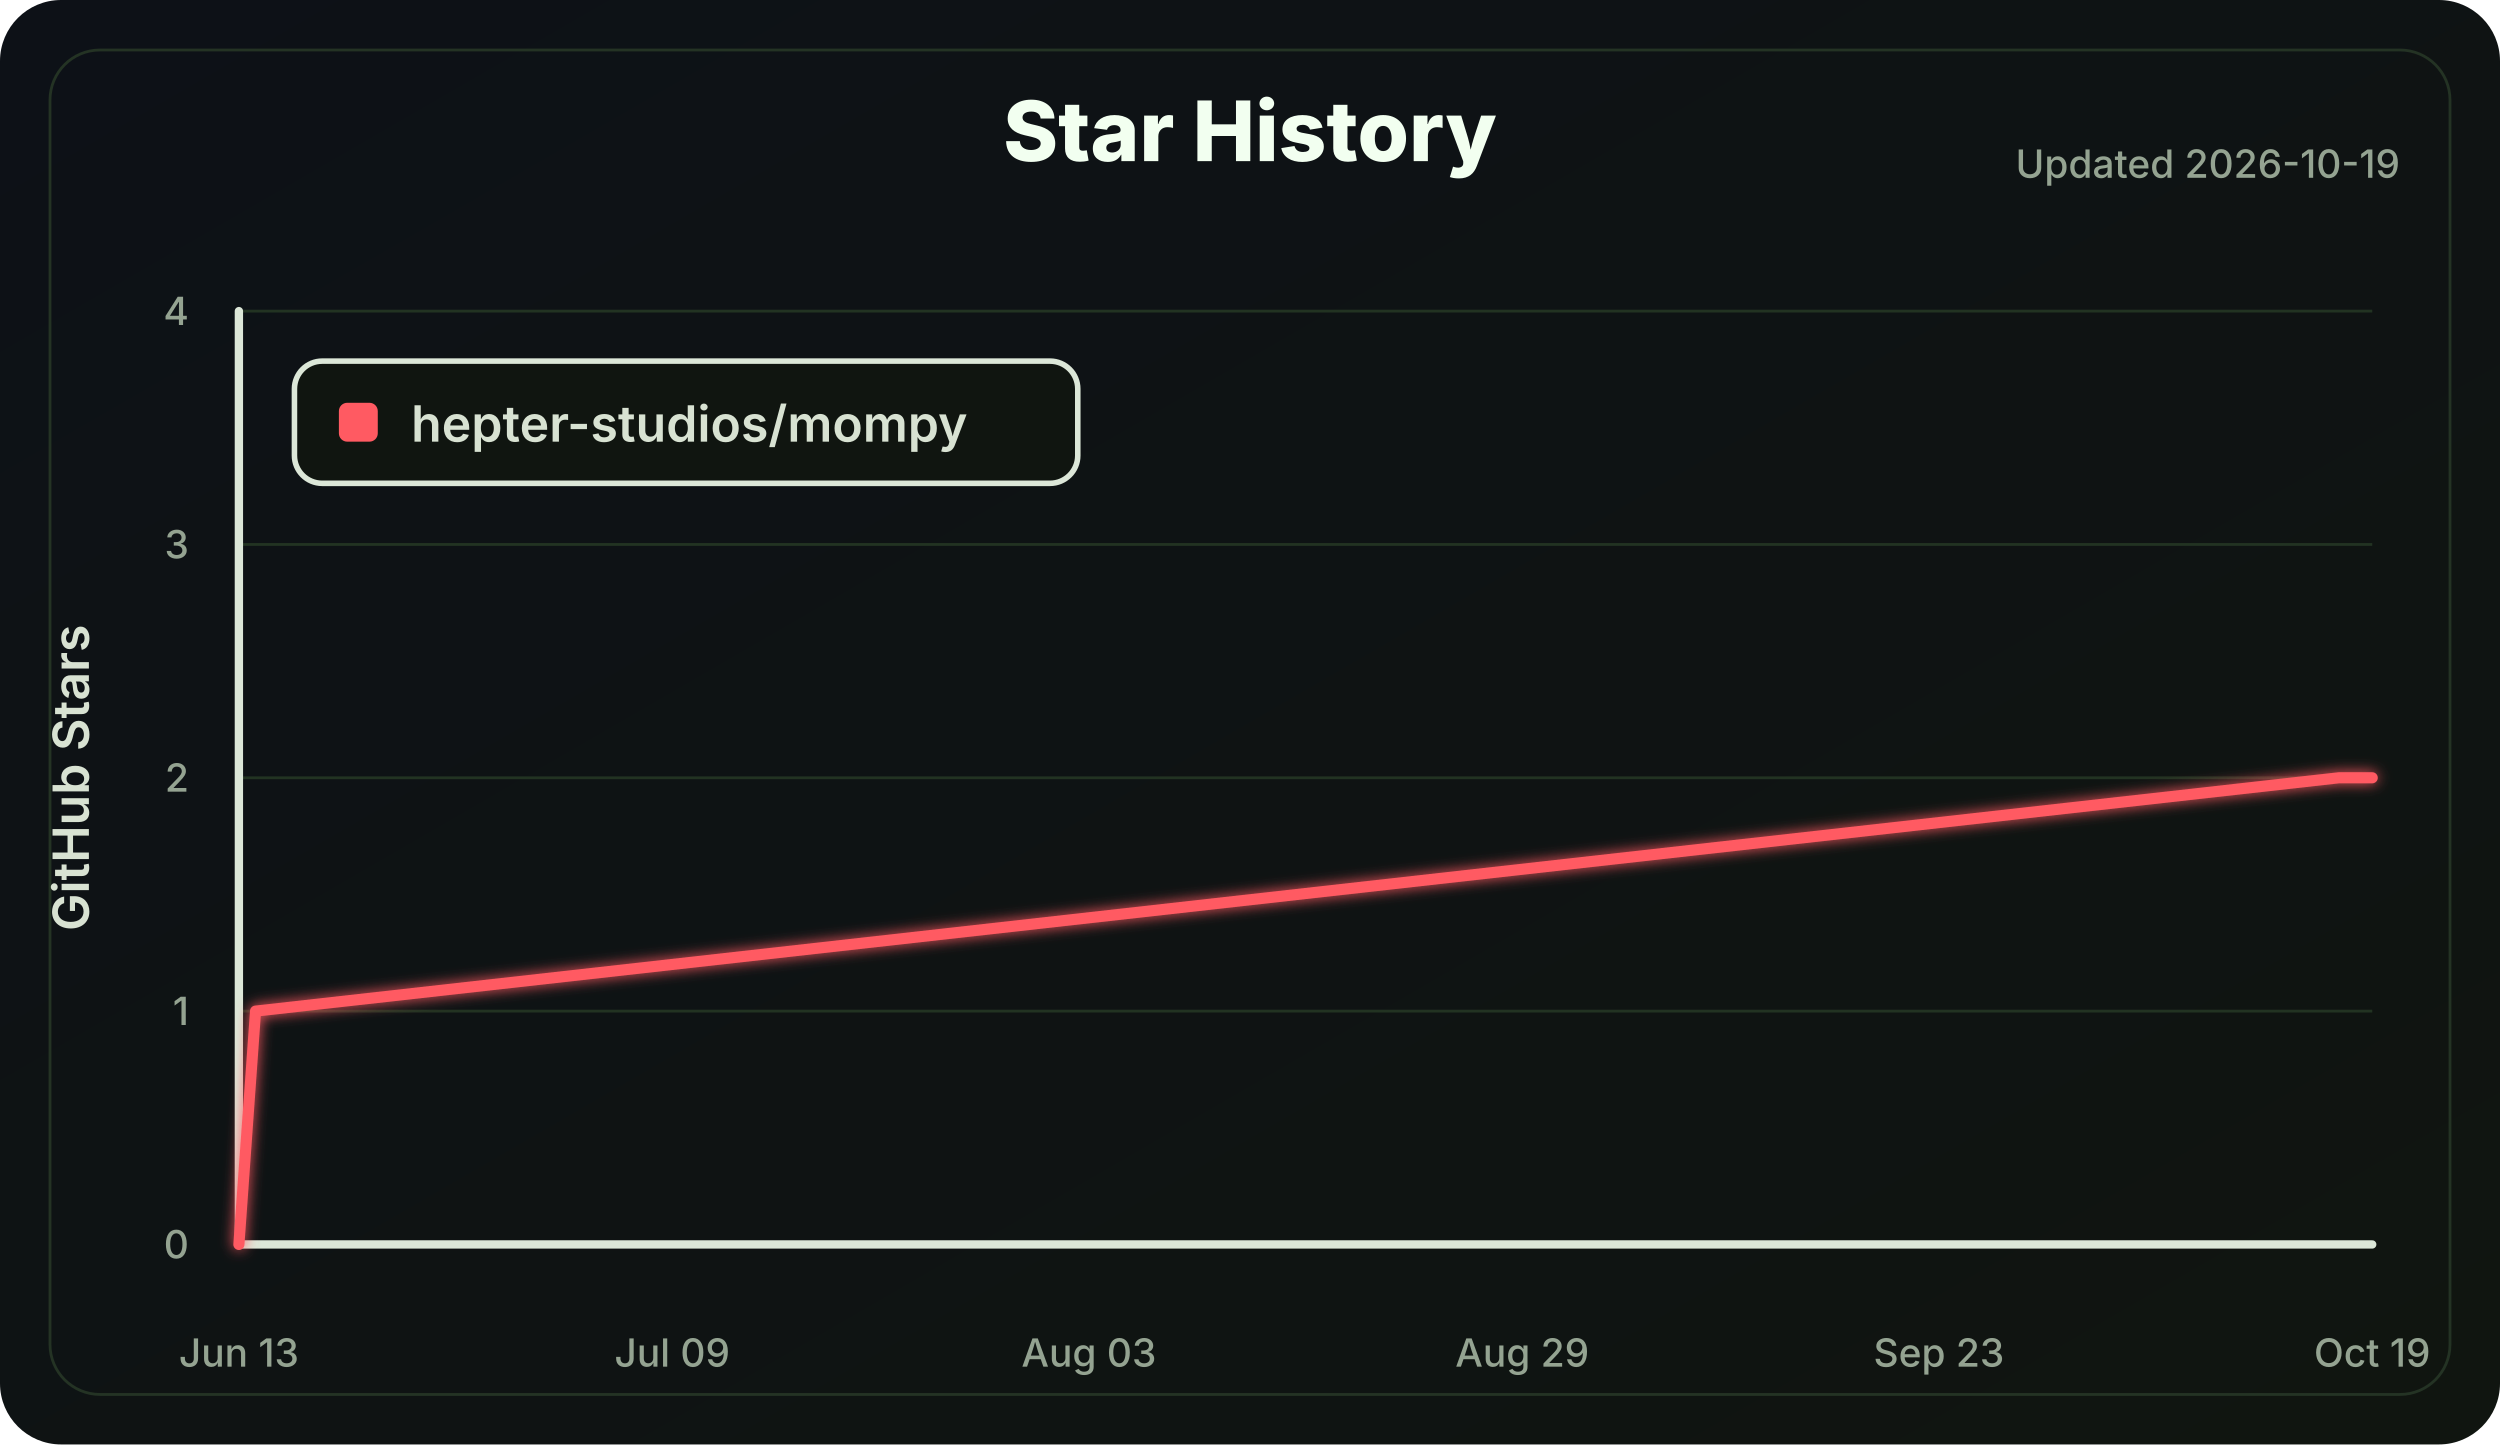
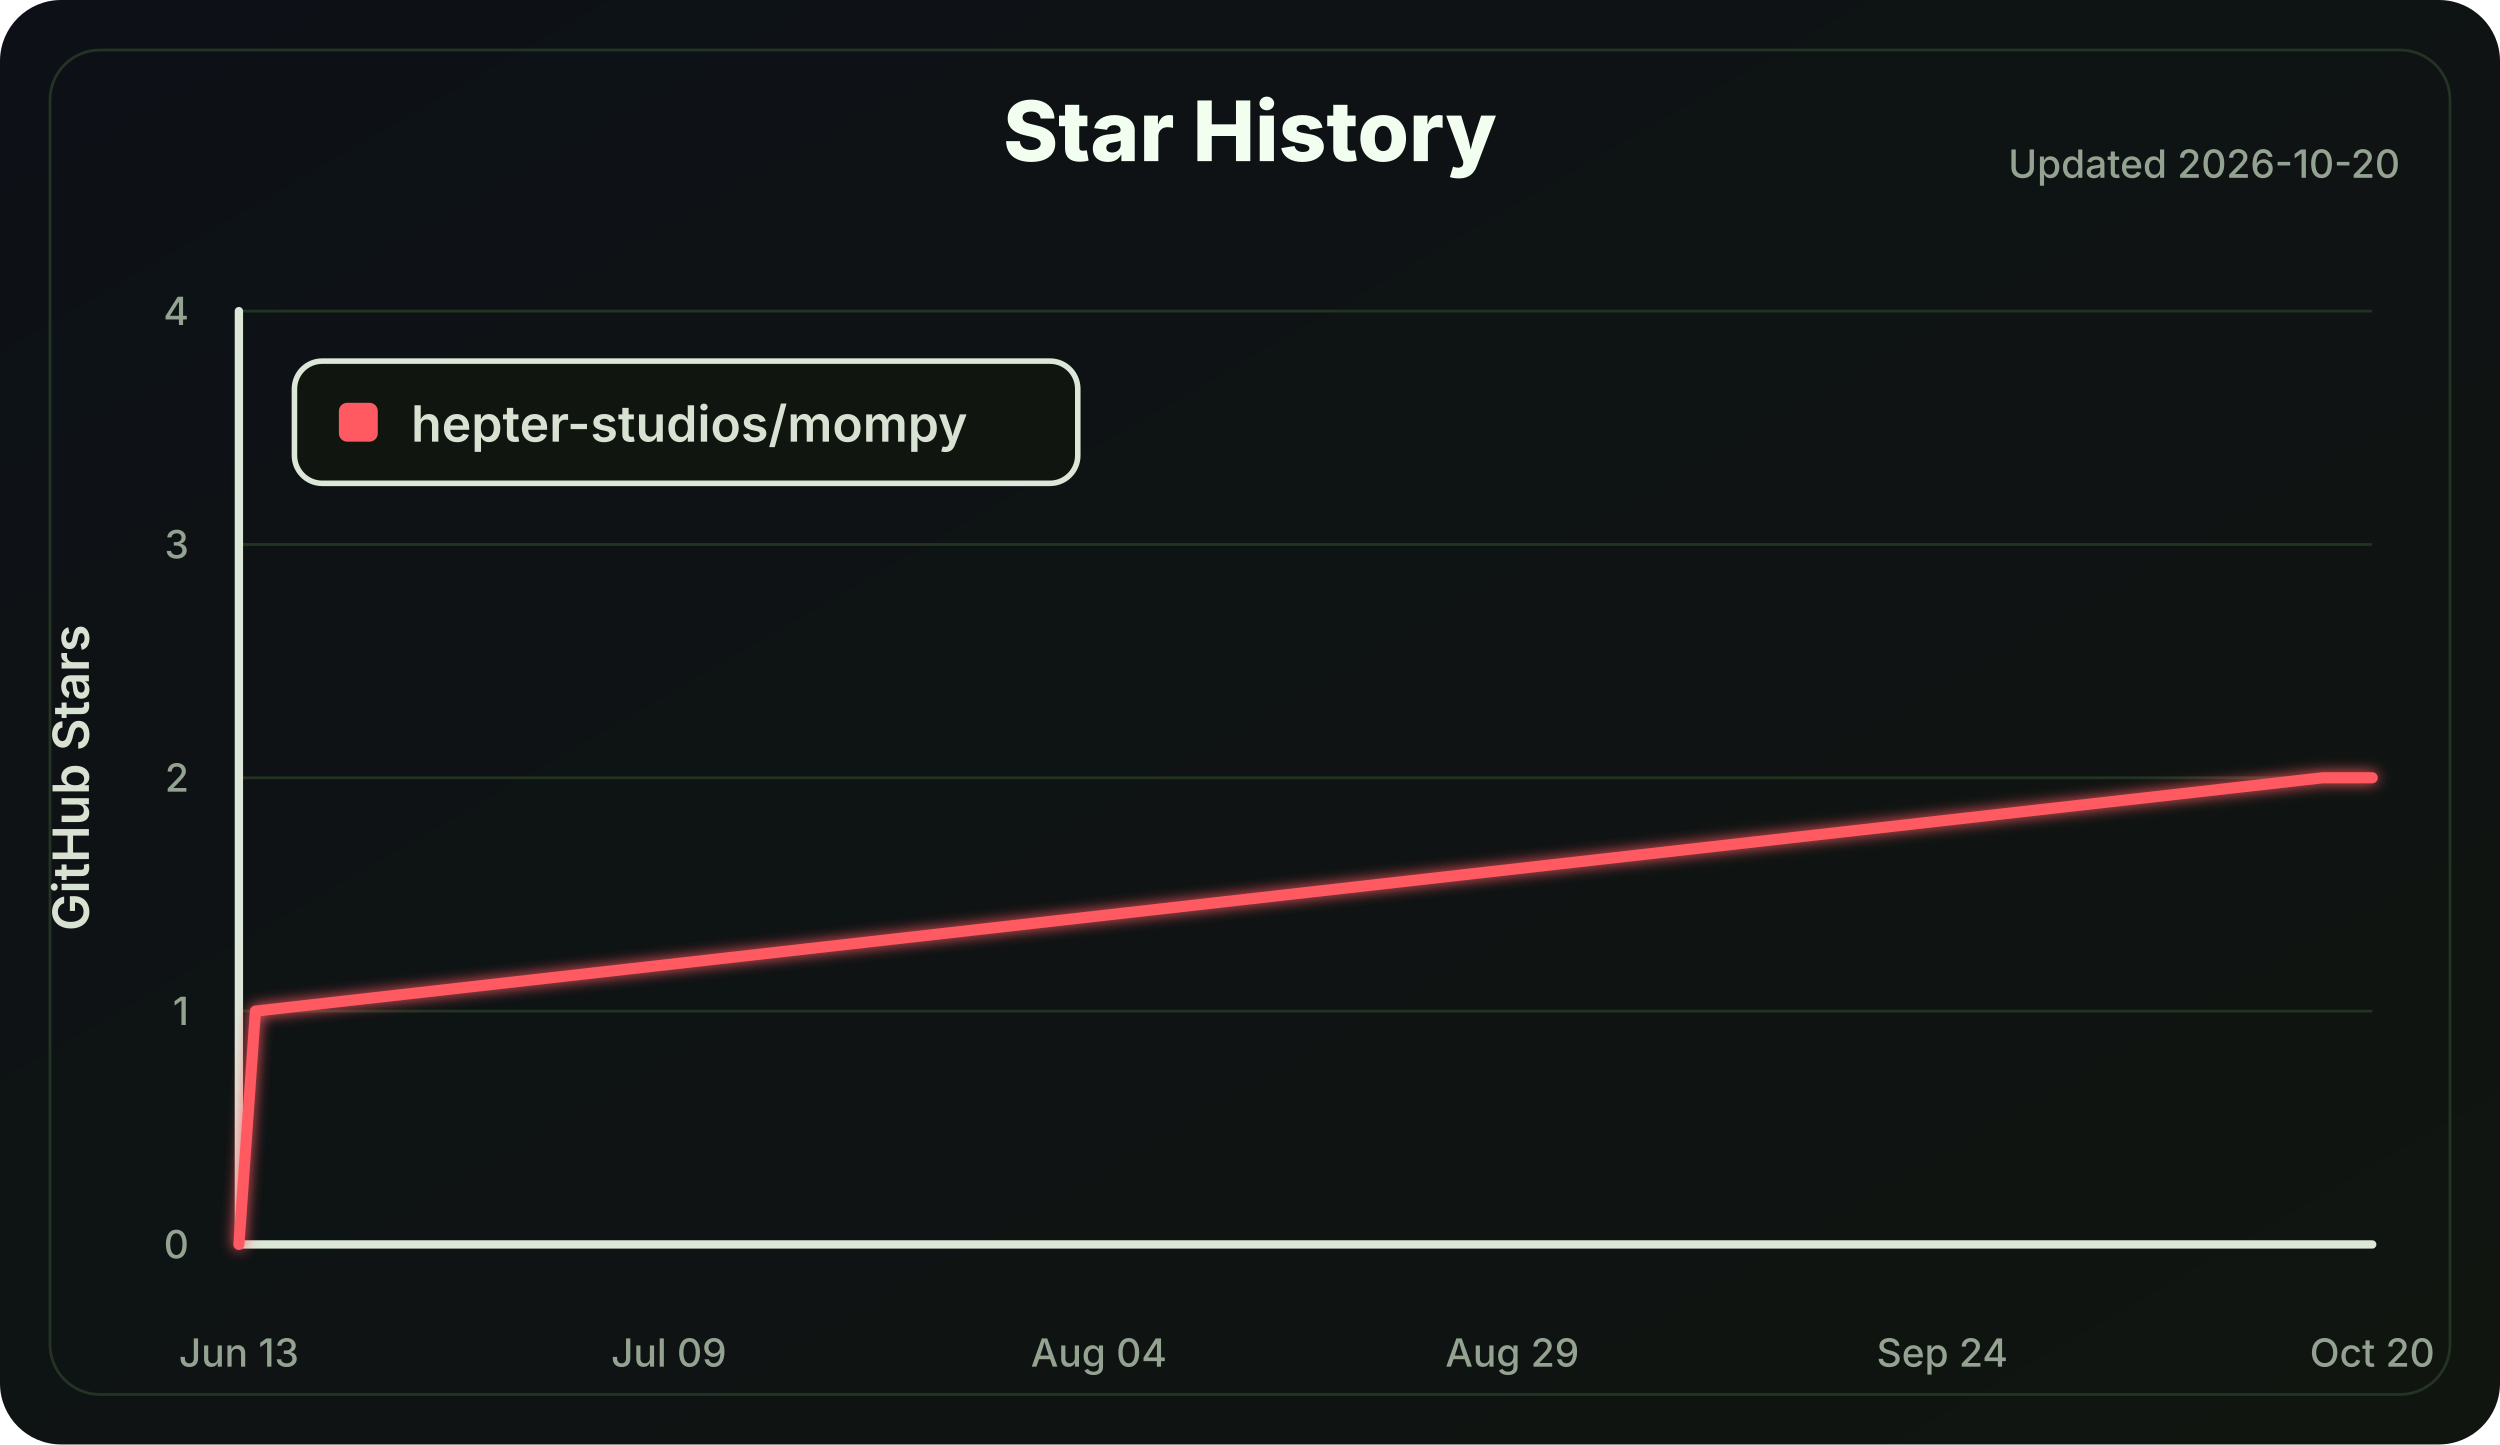
<svg xmlns="http://www.w3.org/2000/svg" width="900" height="520" viewBox="0 0 900 520" role="img" aria-labelledby="title desc">
  <defs>
    <linearGradient id="bg" x1="0" x2="1" y1="0" y2="1">
      <stop offset="0" stop-color="#0d1117" />
      <stop offset="1" stop-color="#101510" />
    </linearGradient>
    <filter id="softGlow" x="-30%" y="-30%" width="160%" height="160%">
      <feGaussianBlur stdDeviation="2.5" result="blur" />
      <feMerge>
        <feMergeNode in="blur" />
        <feMergeNode in="SourceGraphic" />
      </feMerge>
    </filter>
  </defs>
  <style>
    .label { fill: #d8e2d2; font: 600 18px Inter, Segoe UI, Arial, sans-serif; }
    .small { fill: #94a391; font: 500 14px Inter, Segoe UI, Arial, sans-serif; }
    .title { fill: #f2fff0; font: 800 30px Inter, Segoe UI, Arial, sans-serif; }
    .axis { stroke: #dce7d8; stroke-width: 3; stroke-linecap: round; }
    .grid line { stroke: #223322; stroke-width: 1; }
    .line { fill: none; stroke: #ff5a62; stroke-width: 4; stroke-linecap: round; stroke-linejoin: round; }
  </style>
  <rect width="100%" height="100%" rx="22" fill="url(#bg)" />
  <rect x="18" y="18" width="864" height="484" rx="18" fill="none" stroke="#243324" />
  <text class="title" x="450.0" y="58" text-anchor="middle">Star History</text>
-   <text class="small" x="864" y="64" text-anchor="end">Updated 2026-10-19</text>
+   <text class="small" x="864" y="64" text-anchor="end">Updated 2026-10-20</text>
  <g class="grid">
    <line x1="86" y1="448.00" x2="854" y2="448.00" />
    <line x1="86" y1="364.00" x2="854" y2="364.00" />
    <line x1="86" y1="280.00" x2="854" y2="280.00" />
    <line x1="86" y1="196.00" x2="854" y2="196.00" />
    <line x1="86" y1="112.00" x2="854" y2="112.00" />
  </g>
  <line class="axis" x1="86" y1="112" x2="86" y2="448" />
  <line class="axis" x1="86" y1="448" x2="854" y2="448" />
  <g class="small">
    <text x="68" y="453.00" text-anchor="end">0</text>
    <text x="68" y="369.00" text-anchor="end">1</text>
    <text x="68" y="285.00" text-anchor="end">2</text>
    <text x="68" y="201.00" text-anchor="end">3</text>
    <text x="68" y="117.00" text-anchor="end">4</text>
    <text x="86.00" y="492" text-anchor="middle">Jun 13</text>
-     <text x="242.00" y="492" text-anchor="middle">Jul 09</text>
-     <text x="392.00" y="492" text-anchor="middle">Aug 03</text>
-     <text x="548.00" y="492" text-anchor="middle">Aug 29</text>
-     <text x="698.00" y="492" text-anchor="middle">Sep 23</text>
-     <text x="854.00" y="492" text-anchor="middle">Oct 19</text>
+     <text x="240.79" y="492" text-anchor="middle">Jul 09</text>
+     <text x="395.58" y="492" text-anchor="middle">Aug 04</text>
+     <text x="544.42" y="492" text-anchor="middle">Aug 29</text>
+     <text x="699.21" y="492" text-anchor="middle">Sep 24</text>
+     <text x="854.00" y="492" text-anchor="middle">Oct 20</text>
  </g>
  <text class="label" x="32" y="280.0" transform="rotate(-90 32 280.0)" text-anchor="middle">GitHub Stars</text>
-   <polyline class="line" points="86.00,448.00 92.00,364.00 842.00,280.00 854.00,280.00" filter="url(#softGlow)" />
+   <polyline class="line" points="86.00,448.00 91.95,364.00 836.14,280.00 854.00,280.00" filter="url(#softGlow)" />
  <g transform="translate(106 130)">
    <rect width="282" height="44" rx="10" fill="#101510" stroke="#dce7d8" stroke-width="2" />
    <rect x="16" y="15" width="14" height="14" rx="3" fill="#ff5a62" />
    <text class="label" x="42" y="29">hepter-studios/mompy</text>
  </g>
</svg>
